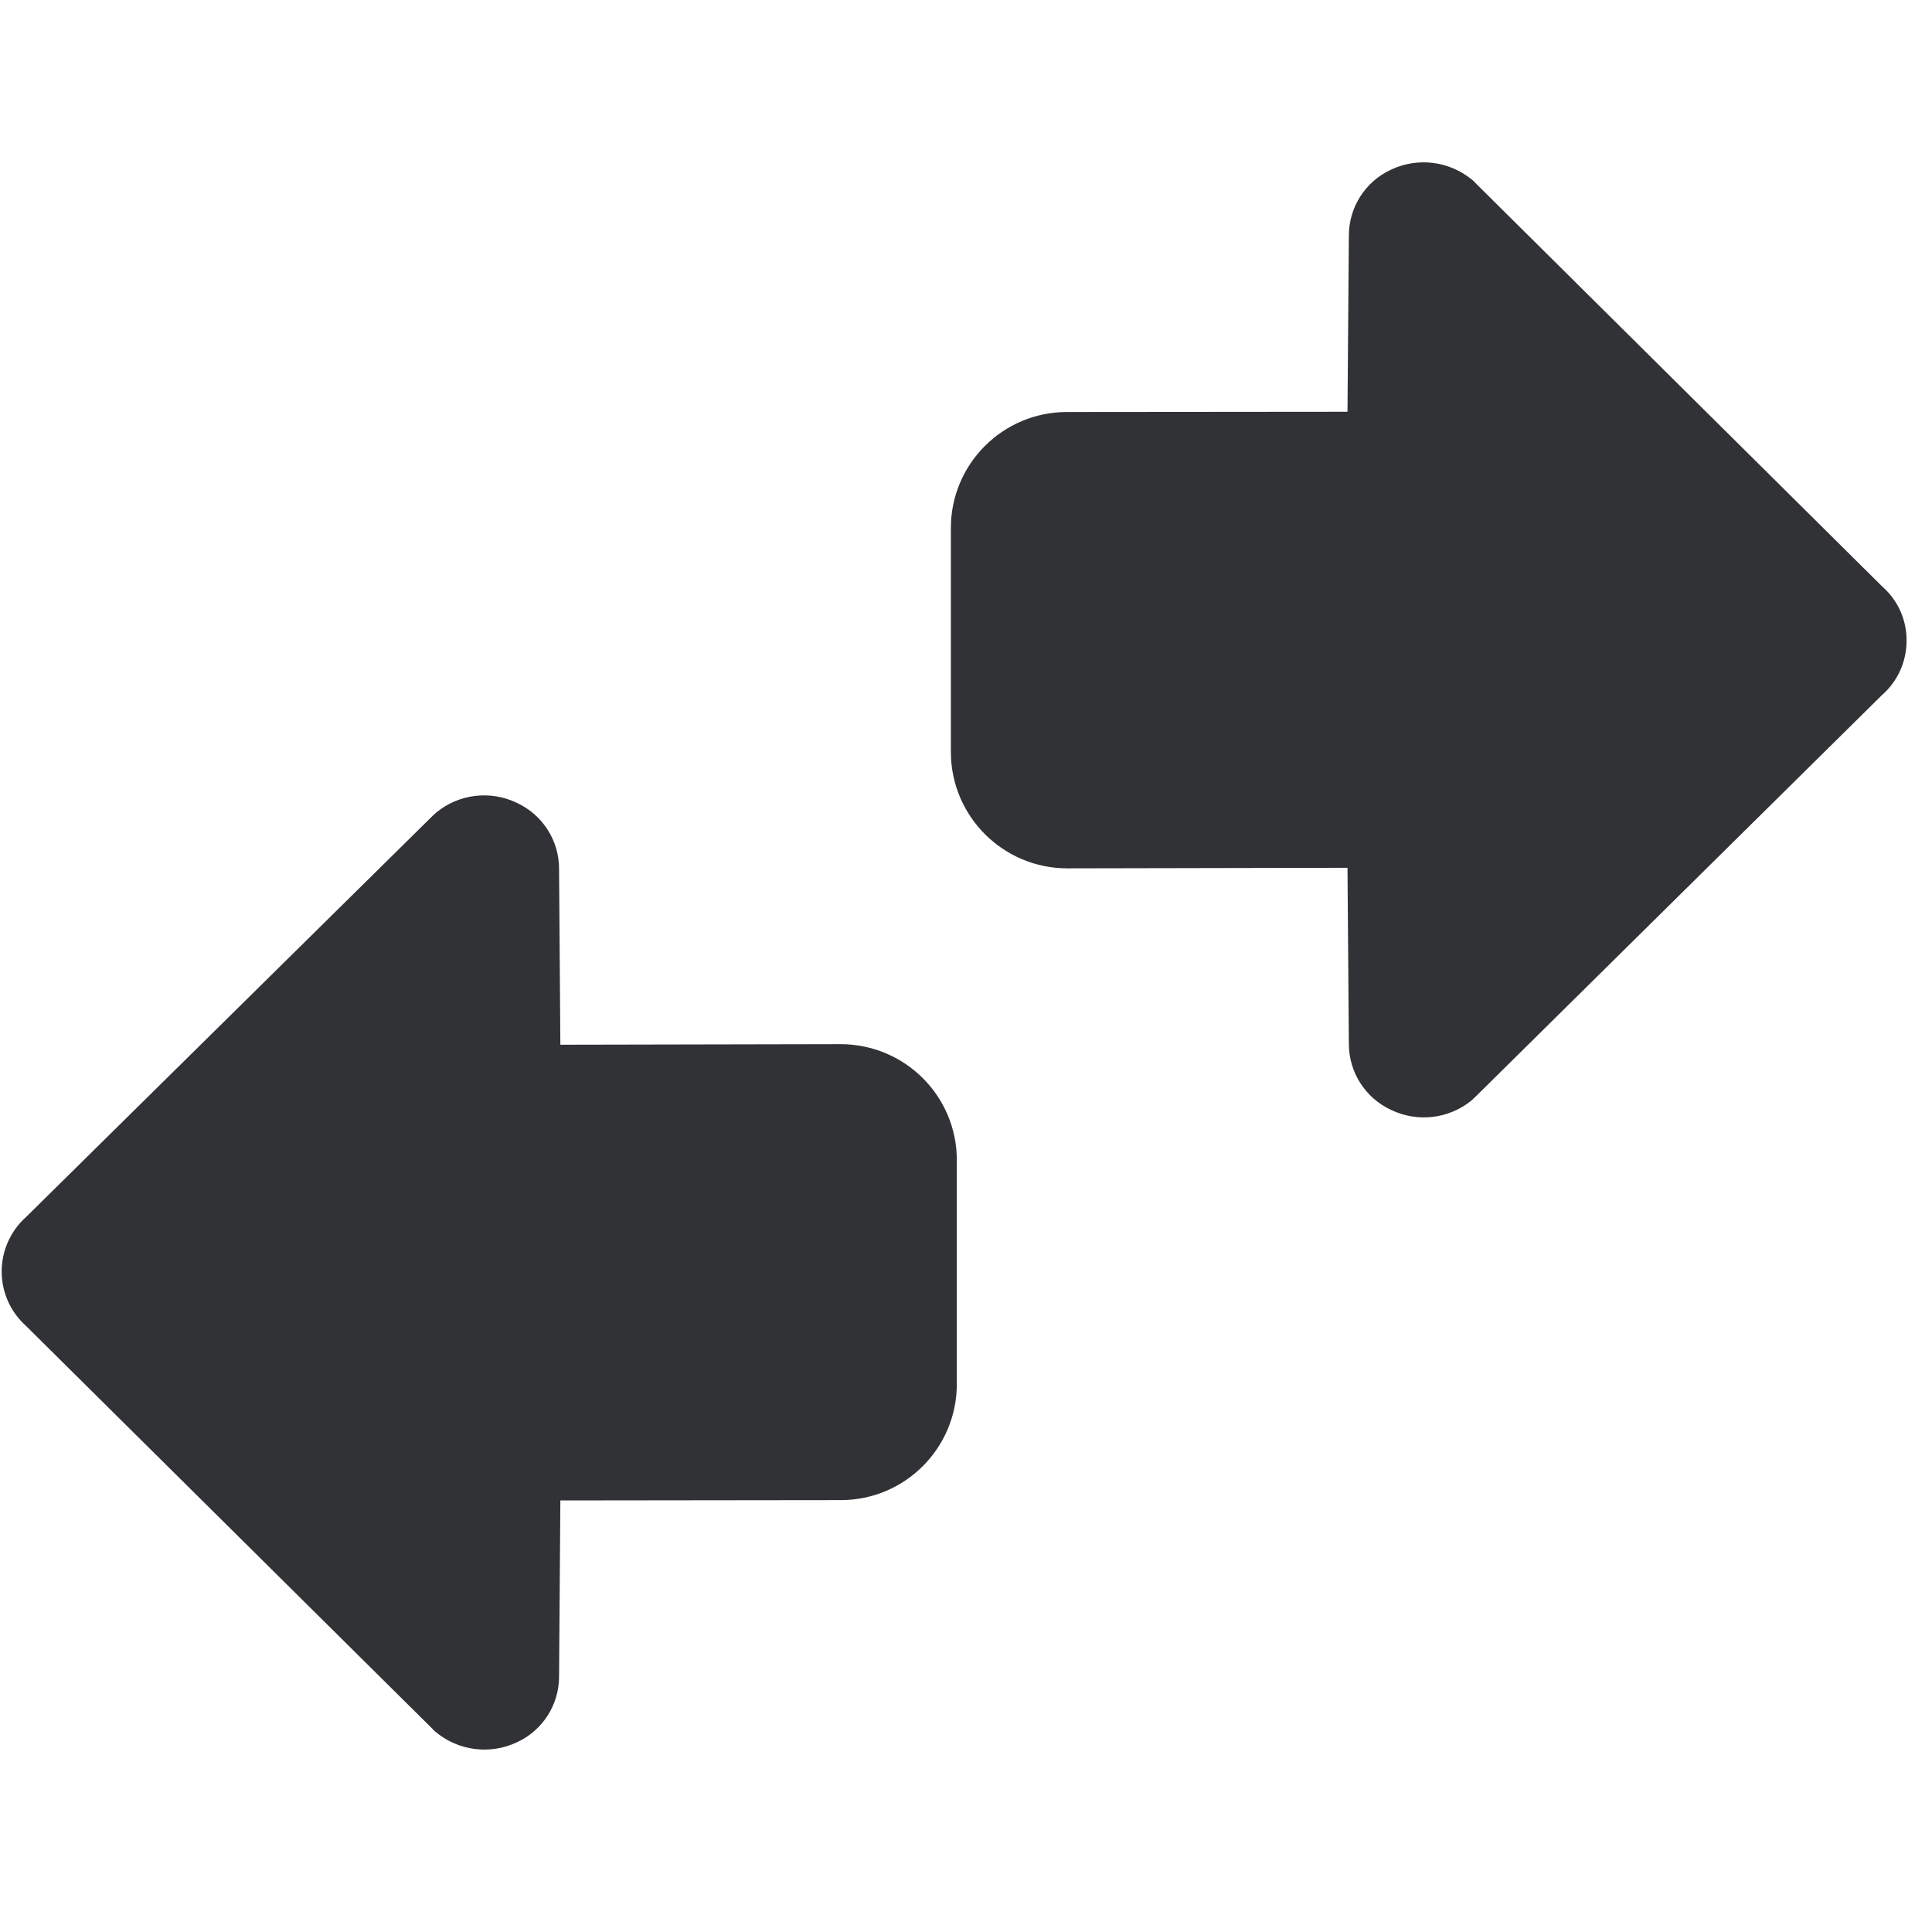
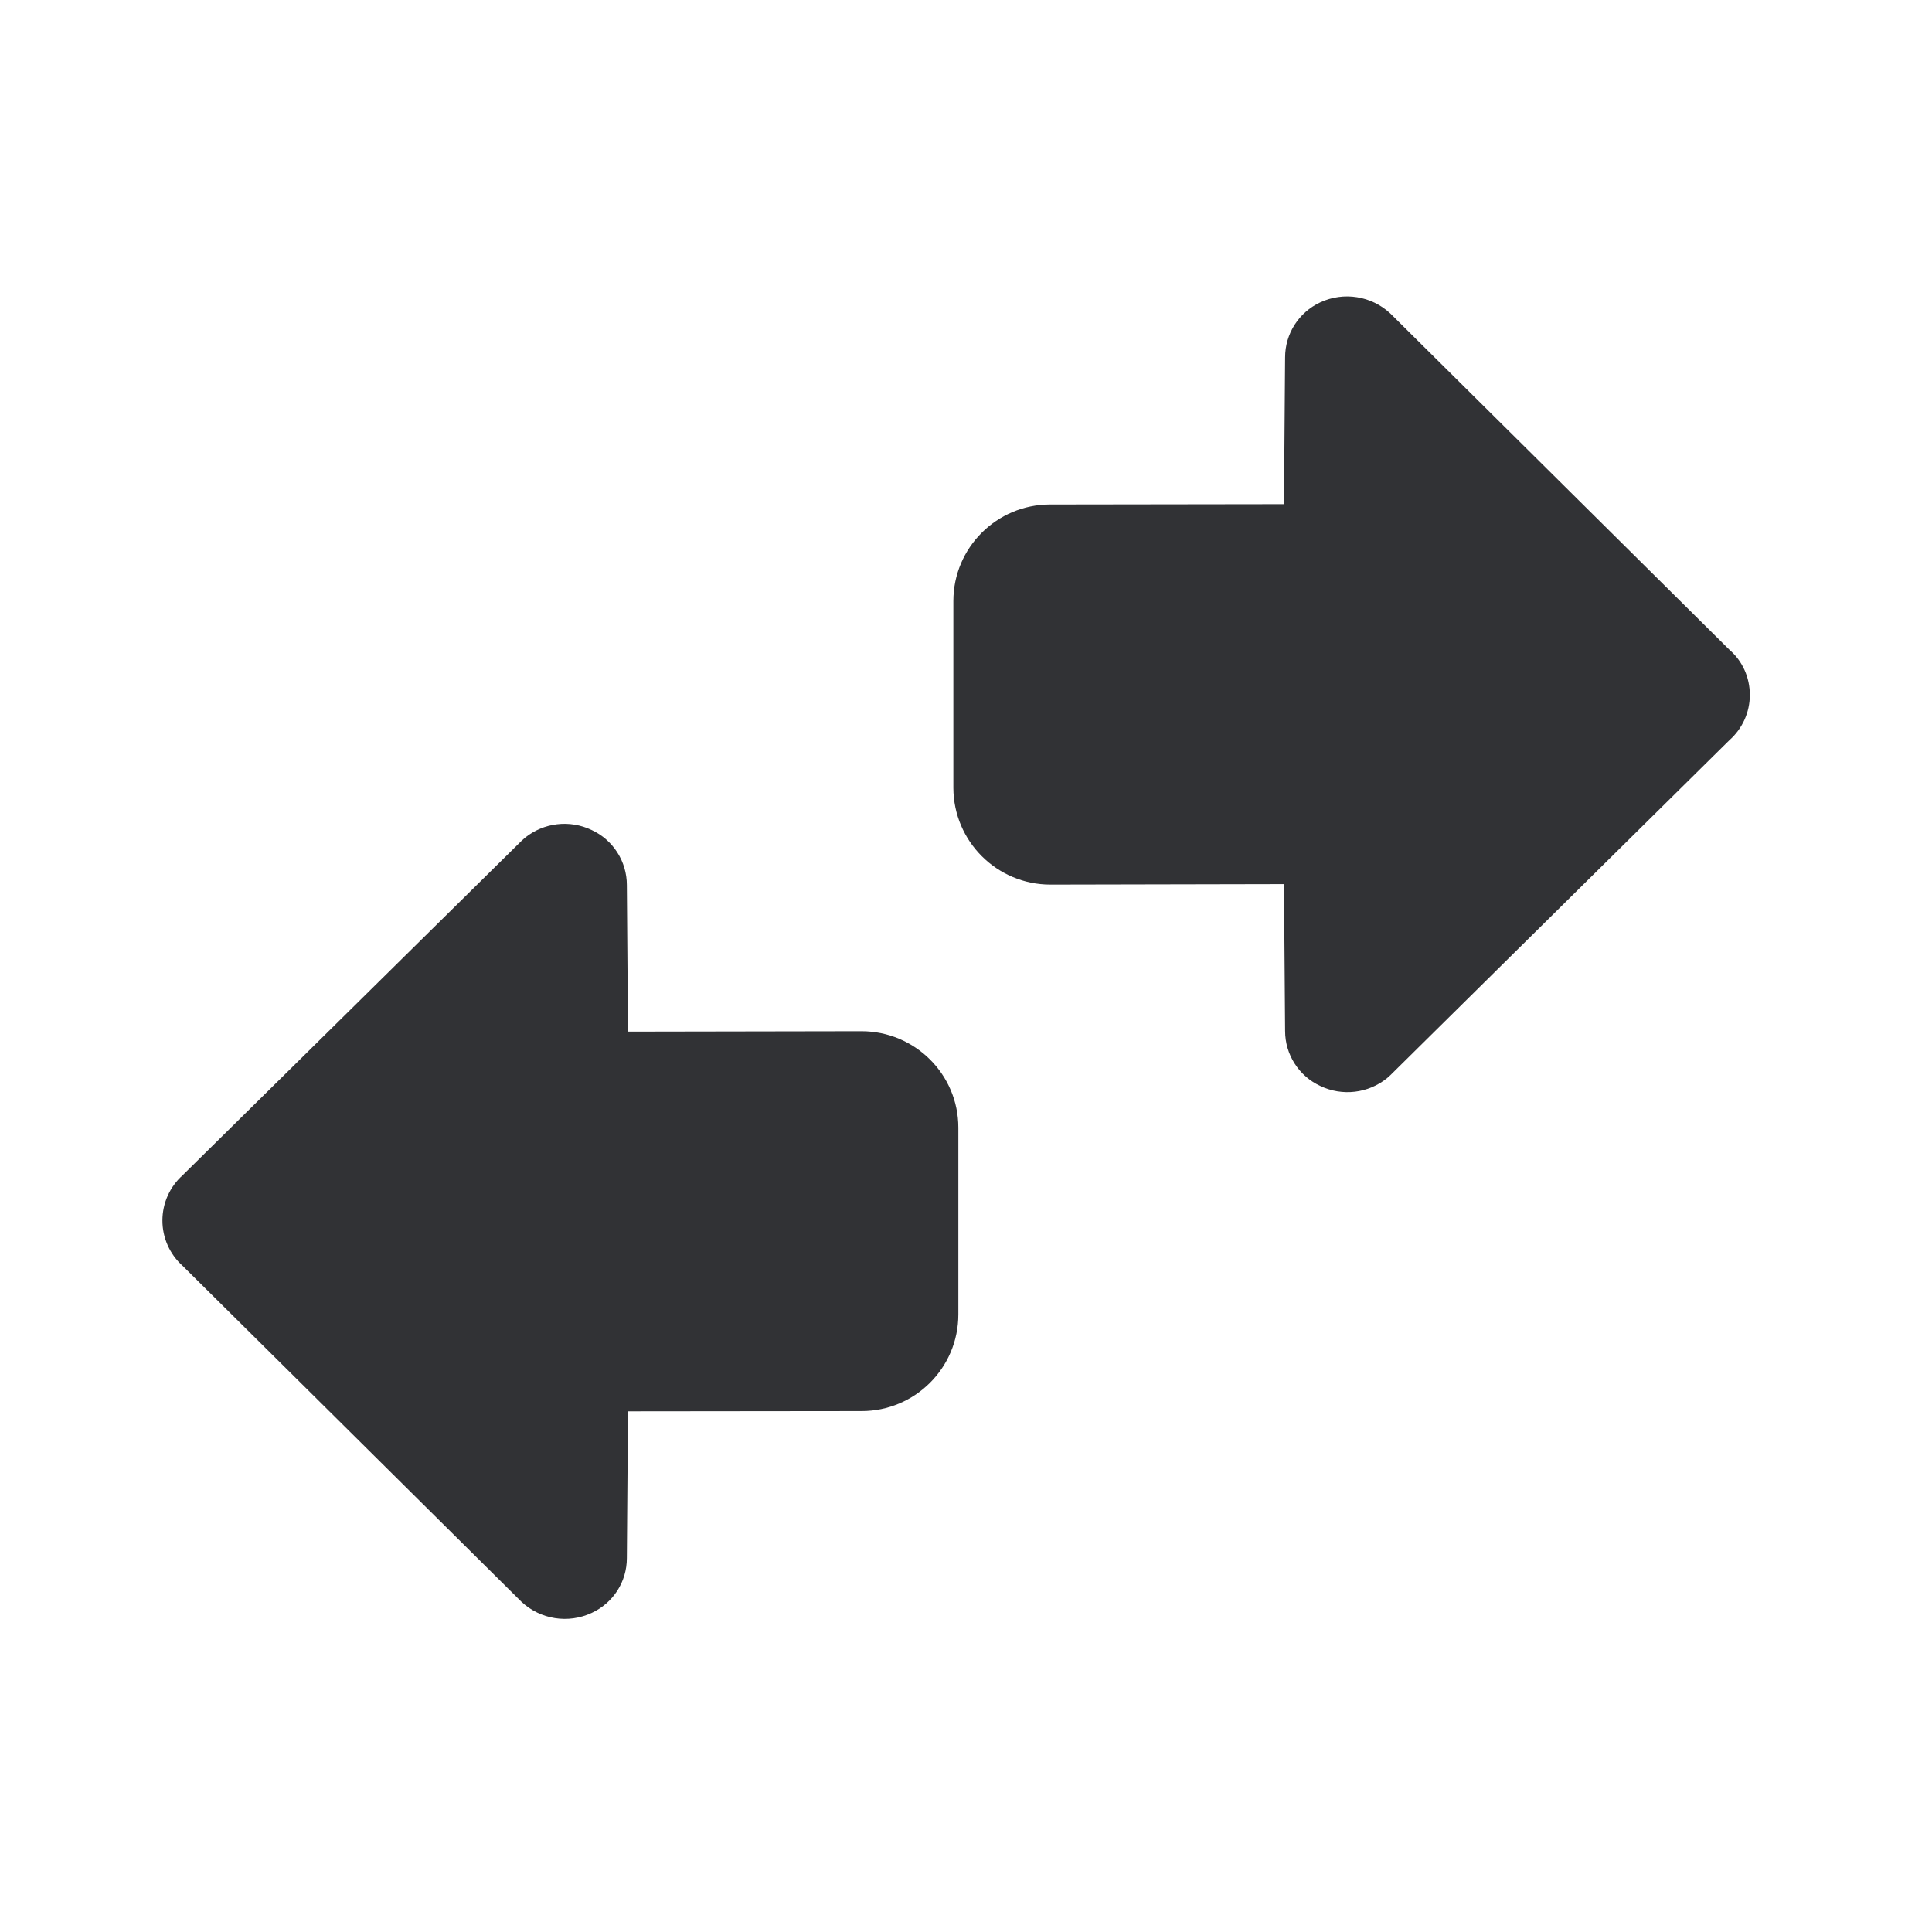
<svg xmlns="http://www.w3.org/2000/svg" width="24" height="24" viewBox="0 0 24 24">
-   <path d="M23.684 7.96c0 .258-.11.504-.306.675l-5.052 4.992c-.017.013-.03.03-.047.044a.938.938 0 01-.998.117.904.904 0 01-.525-.82l-.017-2.188-3.482.007a1.447 1.447 0 01-1.445-1.442V6.56c0-.796.645-1.442 1.442-1.442l3.485-.003.017-2.188c0-.353.205-.673.525-.82a.946.946 0 01.998.12c.017.014.034.027.047.044l5.056 5.015a.883.883 0 01.302.673zm-11.798 6.45v2.783c0 .797-.646 1.442-1.442 1.442l-3.483.004-.016 2.188a.899.899 0 01-.525.817.946.946 0 01-.998-.121c-.017-.014-.034-.027-.047-.044L.323 16.471a.907.907 0 010-1.352l5.052-4.985c.017-.013.03-.03.047-.043a.938.938 0 01.998-.118c.32.148.525.467.525.82l.016 2.185 3.48-.007c.8 0 1.445.646 1.445 1.44z" fill="#313235" fill-rule="nonzero" />
+   <path d="M21.737 8.633c0 .216-.093.42-.255.563l-4.21 4.16c-.014.01-.026.025-.04.036a.782.782 0 01-.831.098.753.753 0 01-.437-.683l-.014-1.824-2.902.006a1.206 1.206 0 01-1.205-1.202v-2.32c0-.663.538-1.2 1.202-1.2l2.905-.004.014-1.823c0-.294.17-.56.437-.684a.788.788 0 01.87.138l4.214 4.179c.162.14.252.344.252.56zm-9.832 5.375v2.32c0 .664-.538 1.201-1.202 1.201l-2.902.003-.014 1.824c0 .294-.17.557-.437.68a.788.788 0 01-.871-.137l-4.21-4.174a.756.756 0 010-1.126l4.21-4.154c.014-.01.025-.025.04-.036a.782.782 0 01.831-.098c.266.123.437.39.437.683l.014 1.821 2.9-.005c.666 0 1.204.537 1.204 1.198z" fill="#313235" fill-rule="nonzero" />
</svg>
